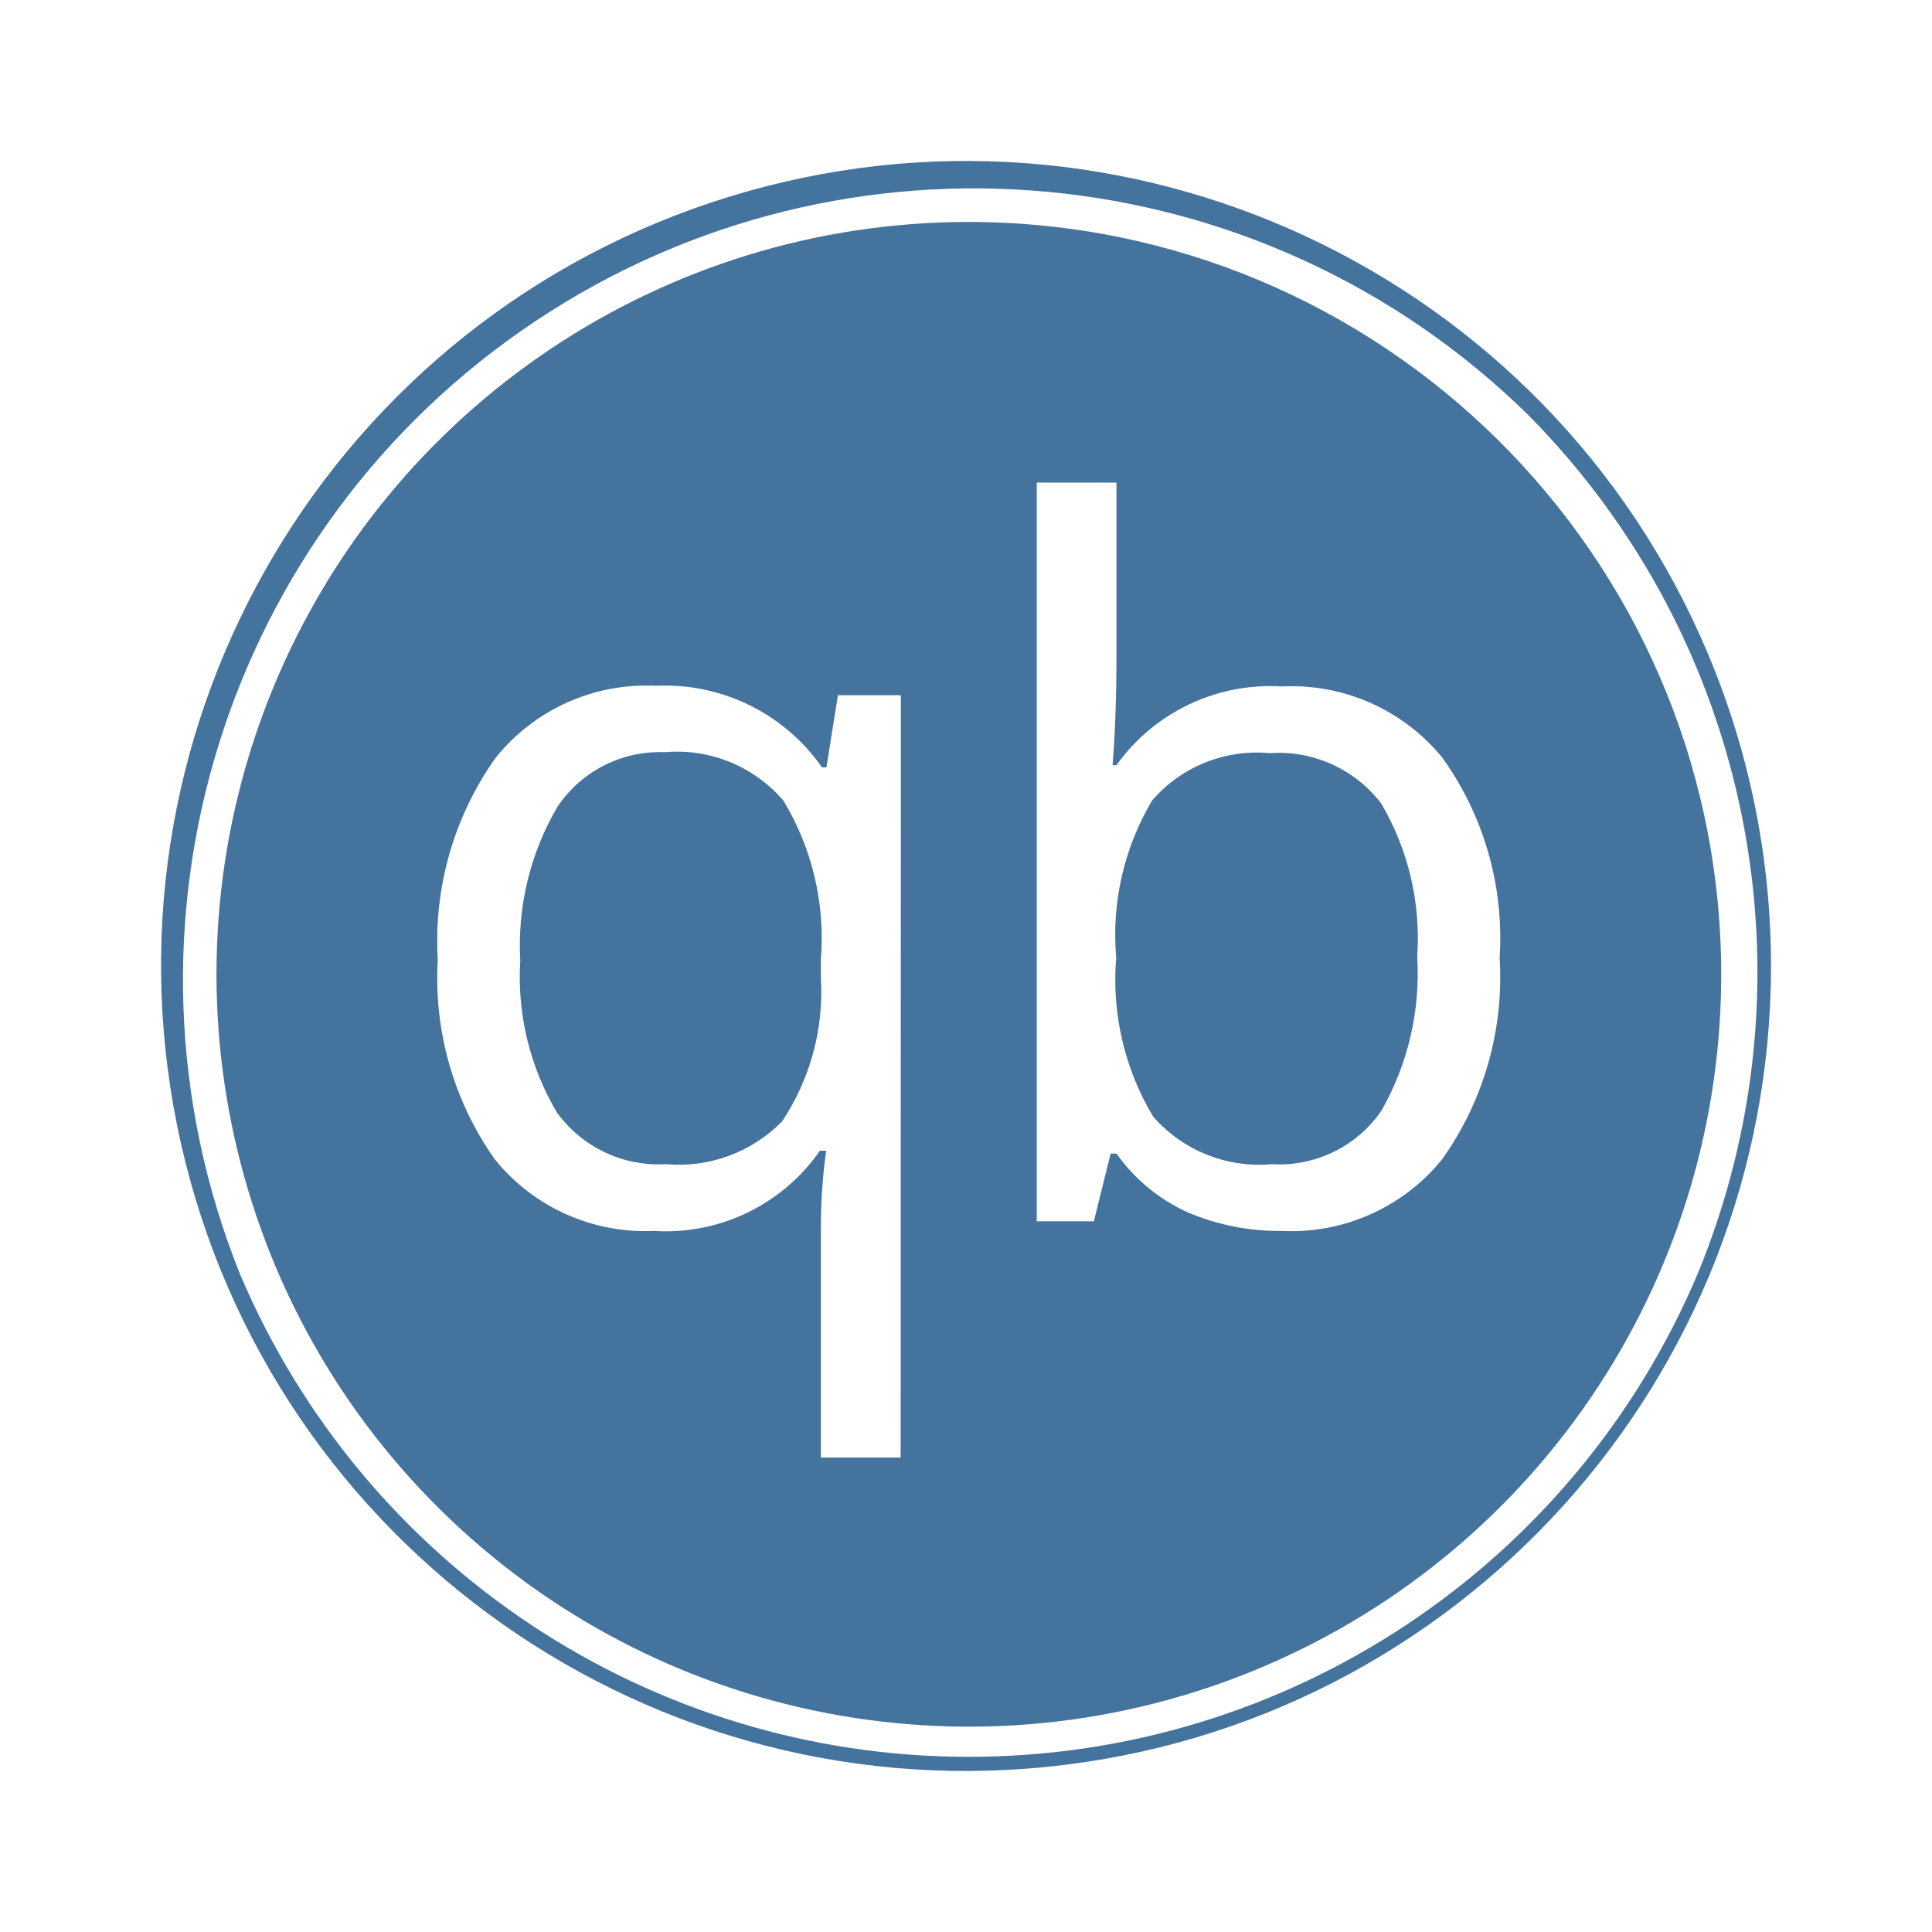
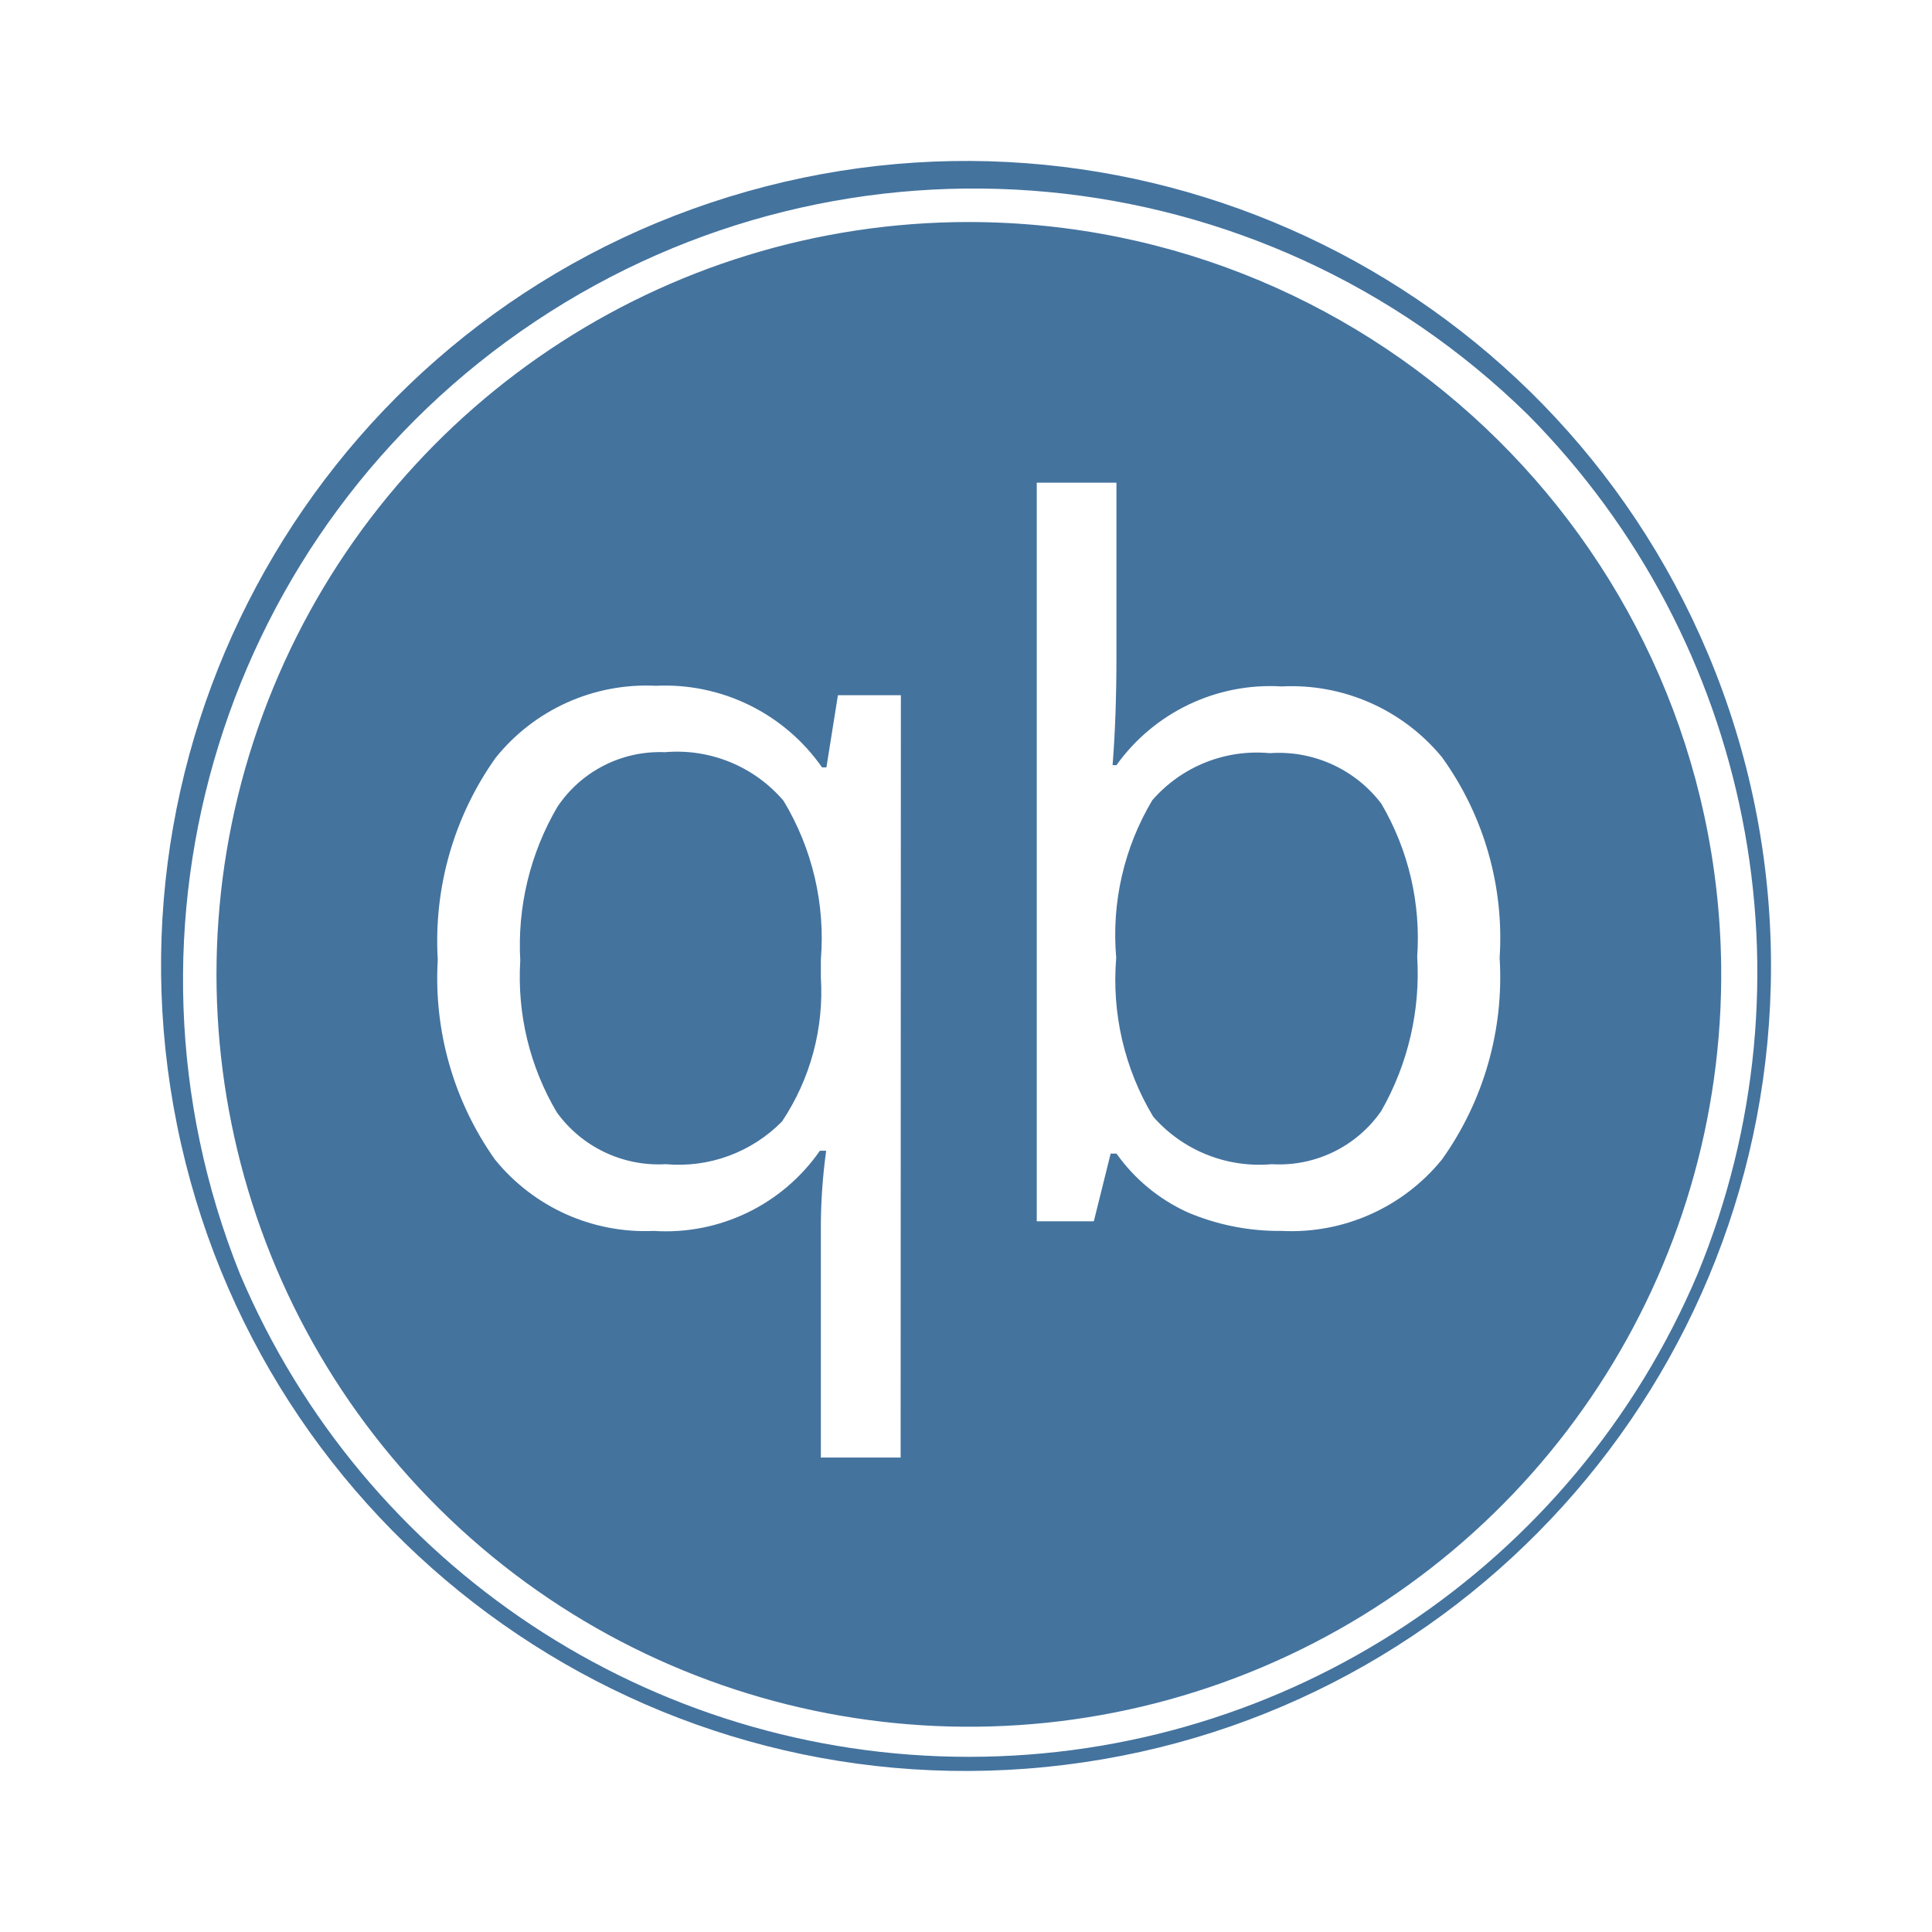
<svg xmlns="http://www.w3.org/2000/svg" viewBox="0 0 24 24">
-   <path fill="#44739e" d="M12.035 2.757a9.346 9.346 0 1 0 9.346 9.242 9.357 9.357 0 0 0-9.346-9.242m-.847 15.349h-.991v-2.797a7 7 0 0 1 .066-1.014h-.078a2.33 2.33 0 0 1-2.064.996 2.4 2.4 0 0 1-1.974-.889 3.9 3.9 0 0 1-.709-2.481 3.93 3.93 0 0 1 .717-2.505 2.4 2.4 0 0 1 1.993-.897 2.38 2.38 0 0 1 2.064 1.014h.054l.143-.897h.782Zm6.726-3.704a2.41 2.41 0 0 1-1.993.889 2.9 2.9 0 0 1-1.17-.232 2.2 2.2 0 0 1-.882-.729h-.072l-.209.841h-.709V5.995h.99v2.15q0 .759-.048 1.36h.048a2.35 2.35 0 0 1 2.052-.978 2.42 2.42 0 0 1 1.993.881 3.84 3.84 0 0 1 .715 2.491 3.9 3.9 0 0 1-.715 2.503m3.302-6.283a9.999 9.999 0 1 0 .784 3.88 10 10 0 0 0-.784-3.88m-.127 7.705a9.832 9.832 0 0 1-18.109 0 9.826 9.826 0 0 1 16.003-10.67 9.835 9.835 0 0 1 2.106 10.67m-12.83-6.48a1.53 1.53 0 0 0-1.336.681 3.4 3.4 0 0 0-.46 1.908 3.3 3.3 0 0 0 .454 1.885 1.56 1.56 0 0 0 1.354.644 1.8 1.8 0 0 0 1.444-.531 2.9 2.9 0 0 0 .482-1.789v-.221a3.3 3.3 0 0 0-.464-1.974 1.74 1.74 0 0 0-1.474-.603m7.515.012a1.72 1.72 0 0 0-1.46.585 3.26 3.26 0 0 0-.448 1.956 3.3 3.3 0 0 0 .459 1.974 1.75 1.75 0 0 0 1.473.591 1.54 1.54 0 0 0 1.361-.662 3.44 3.44 0 0 0 .446-1.915 3.3 3.3 0 0 0-.446-1.902 1.6 1.6 0 0 0-1.385-.627" />
+   <path fill="#44739e" d="M12.035 2.758a9.346 9.346 0 1 0 9.346 9.241 9.357 9.357 0 0 0-9.346-9.241m-.847 15.348h-.991v-2.797a7 7 0 0 1 .066-1.014h-.078a2.33 2.33 0 0 1-2.064.996 2.4 2.4 0 0 1-1.974-.889 3.9 3.9 0 0 1-.709-2.481 3.93 3.93 0 0 1 .717-2.505 2.4 2.4 0 0 1 1.993-.897 2.38 2.38 0 0 1 2.064 1.014h.054l.143-.897h.782Zm6.726-3.704a2.41 2.41 0 0 1-1.993.889 2.9 2.9 0 0 1-1.17-.232 2.2 2.2 0 0 1-.882-.729h-.072l-.209.841h-.709V5.996h.99v2.149q0 .759-.048 1.36h.048a2.35 2.35 0 0 1 2.052-.978 2.42 2.42 0 0 1 1.993.881 3.84 3.84 0 0 1 .715 2.491 3.9 3.9 0 0 1-.715 2.503m3.302-6.283a9.999 9.999 0 1 0 .784 3.88 10 10 0 0 0-.784-3.88m-.127 7.705a9.832 9.832 0 0 1-18.109 0A9.826 9.826 0 0 1 18.983 5.155a9.84 9.84 0 0 1 2.106 10.669m-12.83-6.48a1.53 1.53 0 0 0-1.336.681 3.4 3.4 0 0 0-.46 1.908 3.3 3.3 0 0 0 .454 1.885 1.56 1.56 0 0 0 1.354.644 1.8 1.8 0 0 0 1.444-.531 2.9 2.9 0 0 0 .482-1.789v-.221a3.3 3.3 0 0 0-.464-1.974 1.74 1.74 0 0 0-1.474-.603m7.515.012a1.72 1.72 0 0 0-1.46.585 3.26 3.26 0 0 0-.448 1.956 3.3 3.3 0 0 0 .459 1.974 1.75 1.75 0 0 0 1.473.591 1.54 1.54 0 0 0 1.361-.662 3.44 3.44 0 0 0 .446-1.915 3.3 3.3 0 0 0-.446-1.902 1.6 1.6 0 0 0-1.385-.627" />
</svg>
